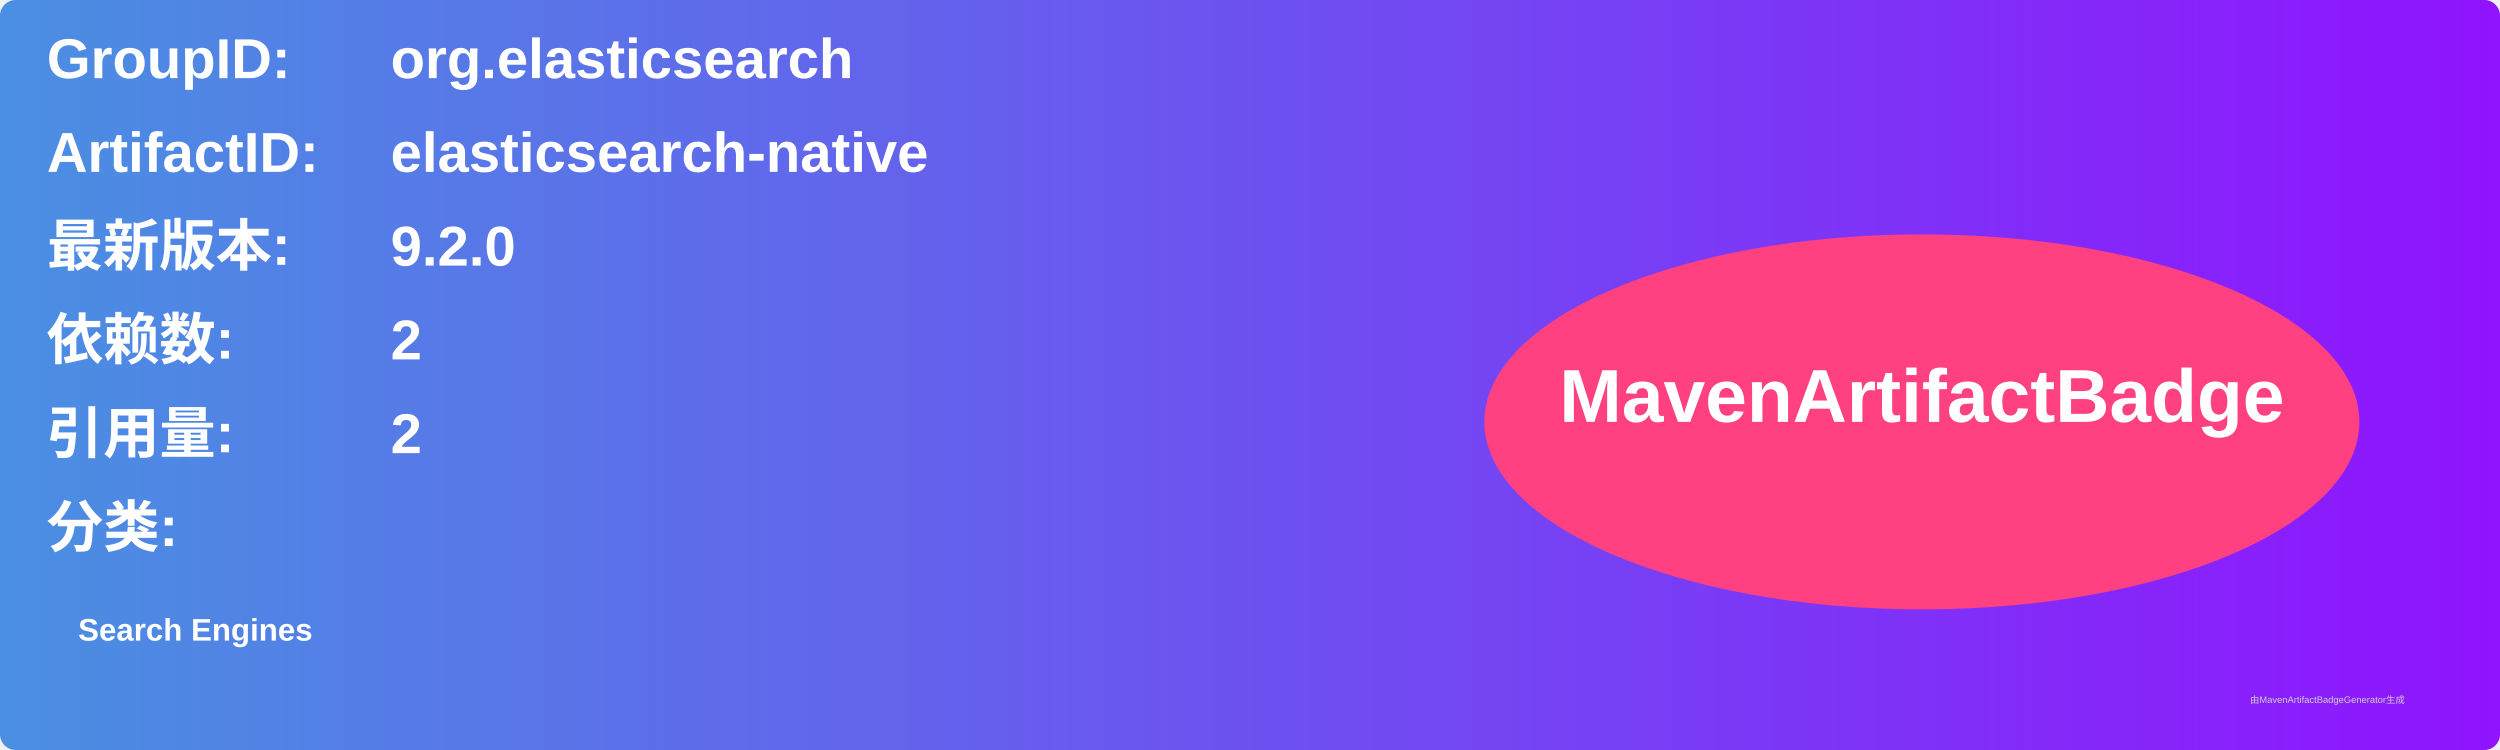
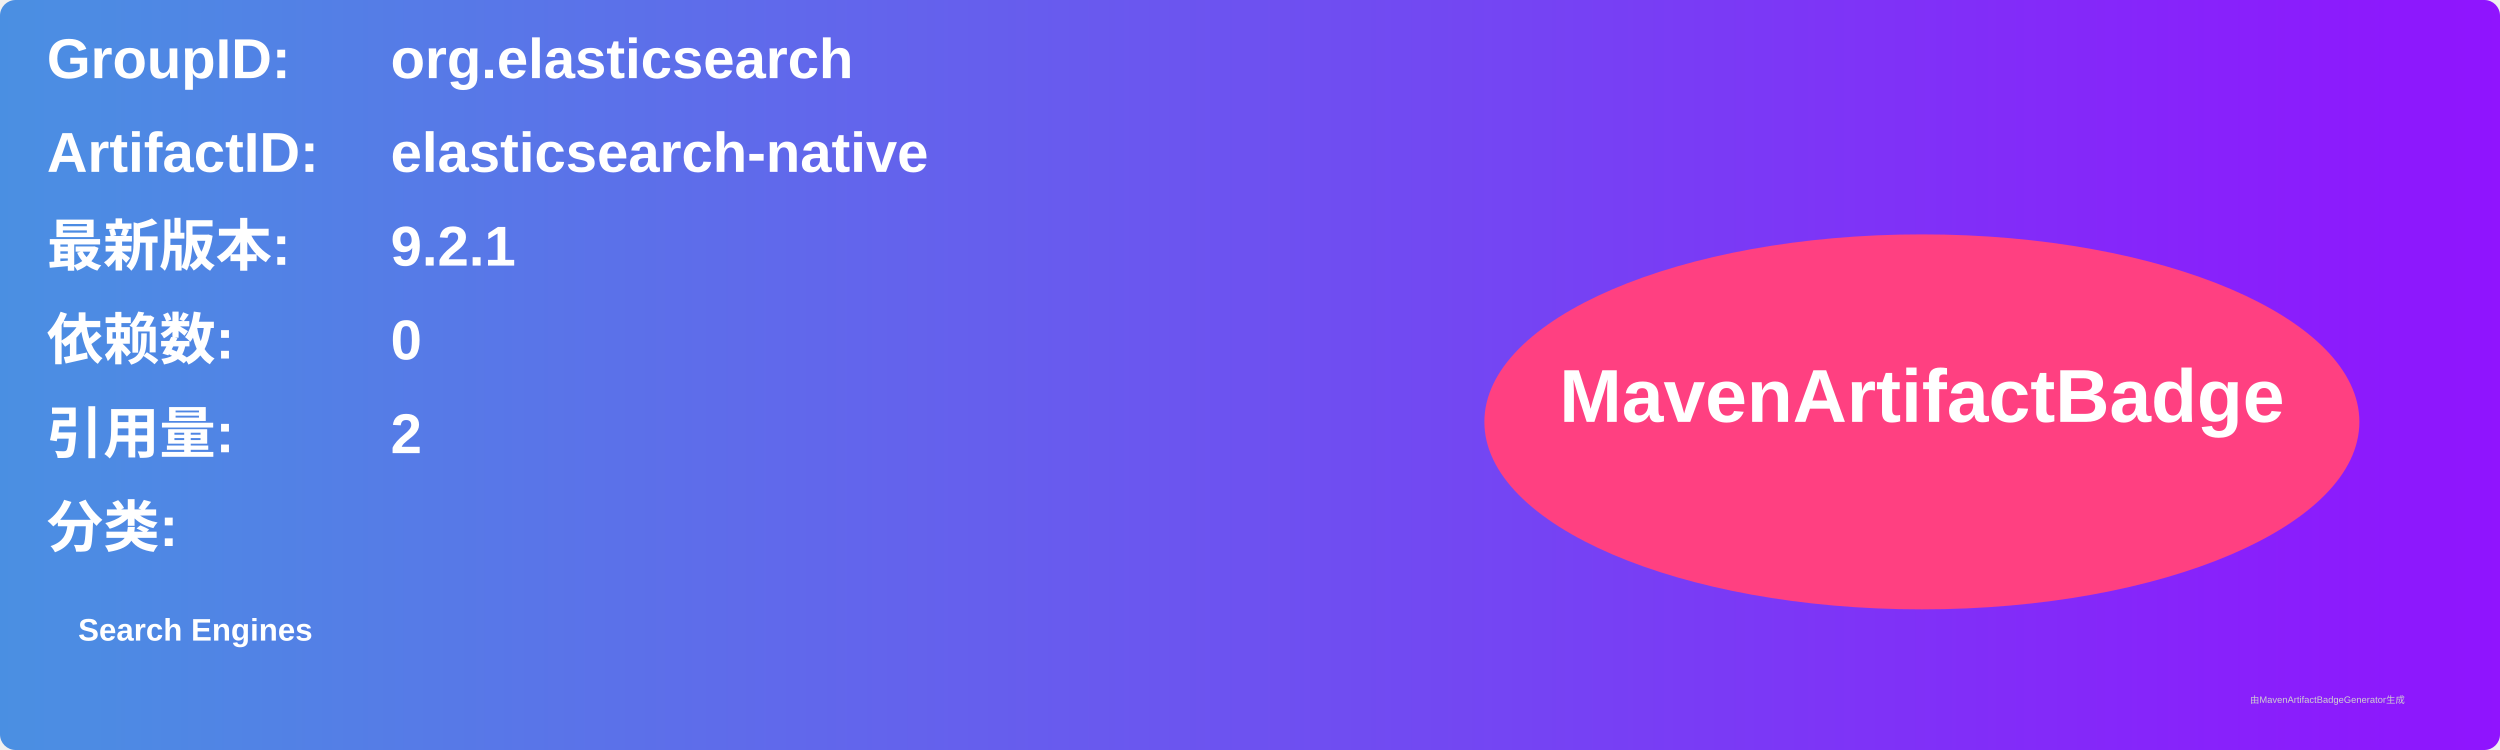
<svg xmlns="http://www.w3.org/2000/svg" width="800" height="240" viewBox="0 0 800 240">
  <linearGradient id="grad" x1="0%" y1="0%" x2="100%" y2="0%">
    <stop offset="0%" stop-color="#4a90e2" />
    <stop offset="100%" stop-color="#9013fe" />
  </linearGradient>
  <rect width="100%" height="100%" rx="5" ry="5" fill="url(#grad)" />
  <g transform="translate(15, 15)">
    <text x="0" y="10" font-family="Arial" font-size="18" fill="white" font-weight="bold" width="260">GroupID:</text>
    <text x="110" y="10" font-family="Arial" font-size="18" fill="white" font-weight="bold" width="460">org.elasticsearch</text>
    <text x="0" y="40" font-family="Arial" font-size="18" fill="white" font-weight="bold" width="260">ArtifactID:</text>
    <text x="110" y="40" font-family="Arial" font-size="18" fill="white" font-weight="bold" width="460">elasticsearch-native</text>
    <text x="0" y="70" font-family="Arial" font-size="18" fill="white" font-weight="bold">最新版本:</text>
    <text x="110" y="70" font-family="Arial" font-size="18" fill="white" font-weight="bold">
-       <tspan font-weight="bold">9.2.0</tspan>
+       <tspan font-weight="bold">9.2.1</tspan>
    </text>
    <text x="0" y="100" font-family="Arial" font-size="18" fill="white" font-weight="bold">依赖数: </text>
    <text x="110" y="100" font-family="Arial" font-size="18" fill="white">
-       <tspan font-weight="bold">2</tspan>
+       <tspan font-weight="bold">0</tspan>
    </text>
    <text x="0" y="130" font-family="Arial" font-size="18" fill="white" font-weight="bold">引用量: </text>
    <text x="110" y="130" font-family="Arial" font-size="18" fill="white">
      <tspan font-weight="bold">2</tspan>
    </text>
    <text x="0" y="160" font-family="Arial" font-size="18" fill="white" font-weight="bold">分类:</text>
    <text x="10" y="190" font-family="Arial" font-size="10" fill="white">
      <tspan font-weight="bold">Search Engines</tspan>
    </text>
    <ellipse cx="600" cy="120" rx="140" ry="60" fill="#ff4081" />
    <text x="600" y="120" text-anchor="middle" font-family="Arial" font-size="24" fill="white" font-weight="bold">MavenArtifactBadge</text>
  </g>
  <text x="720" y="225" font-family="Arial" font-size="3" fill="#d0d0d0">由MavenArtifactBadgeGenerator生成</text>
</svg>
